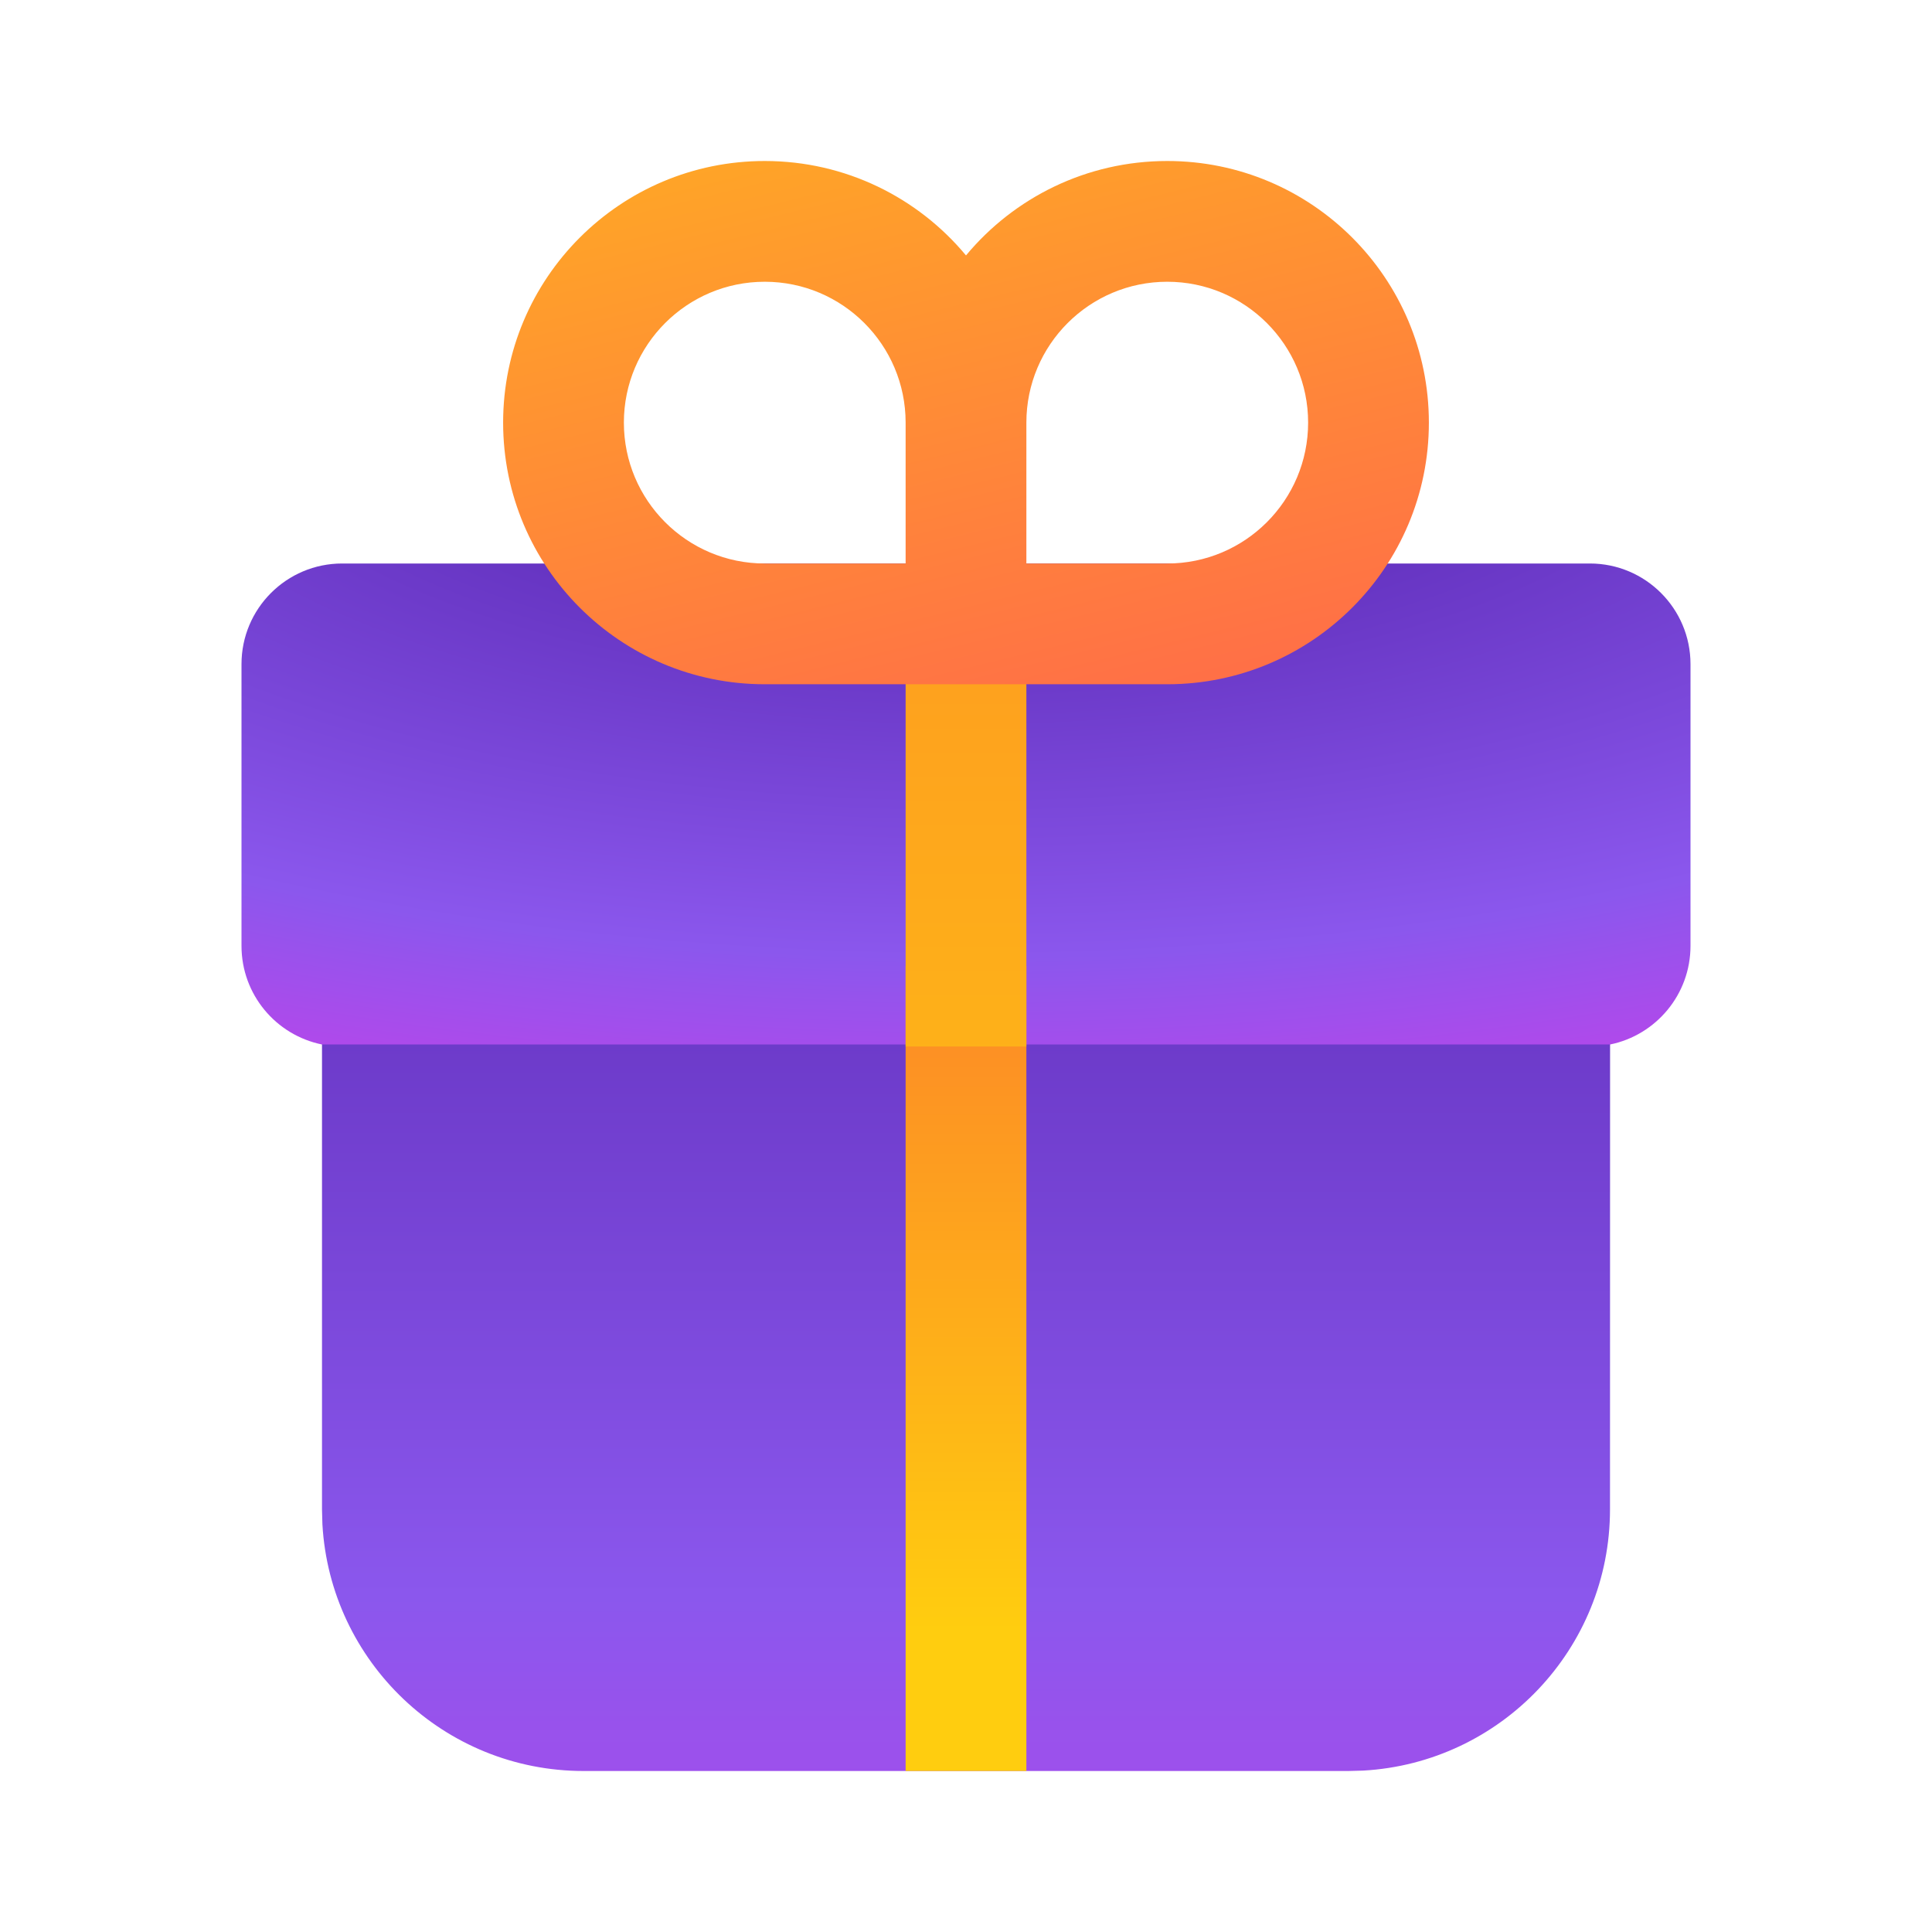
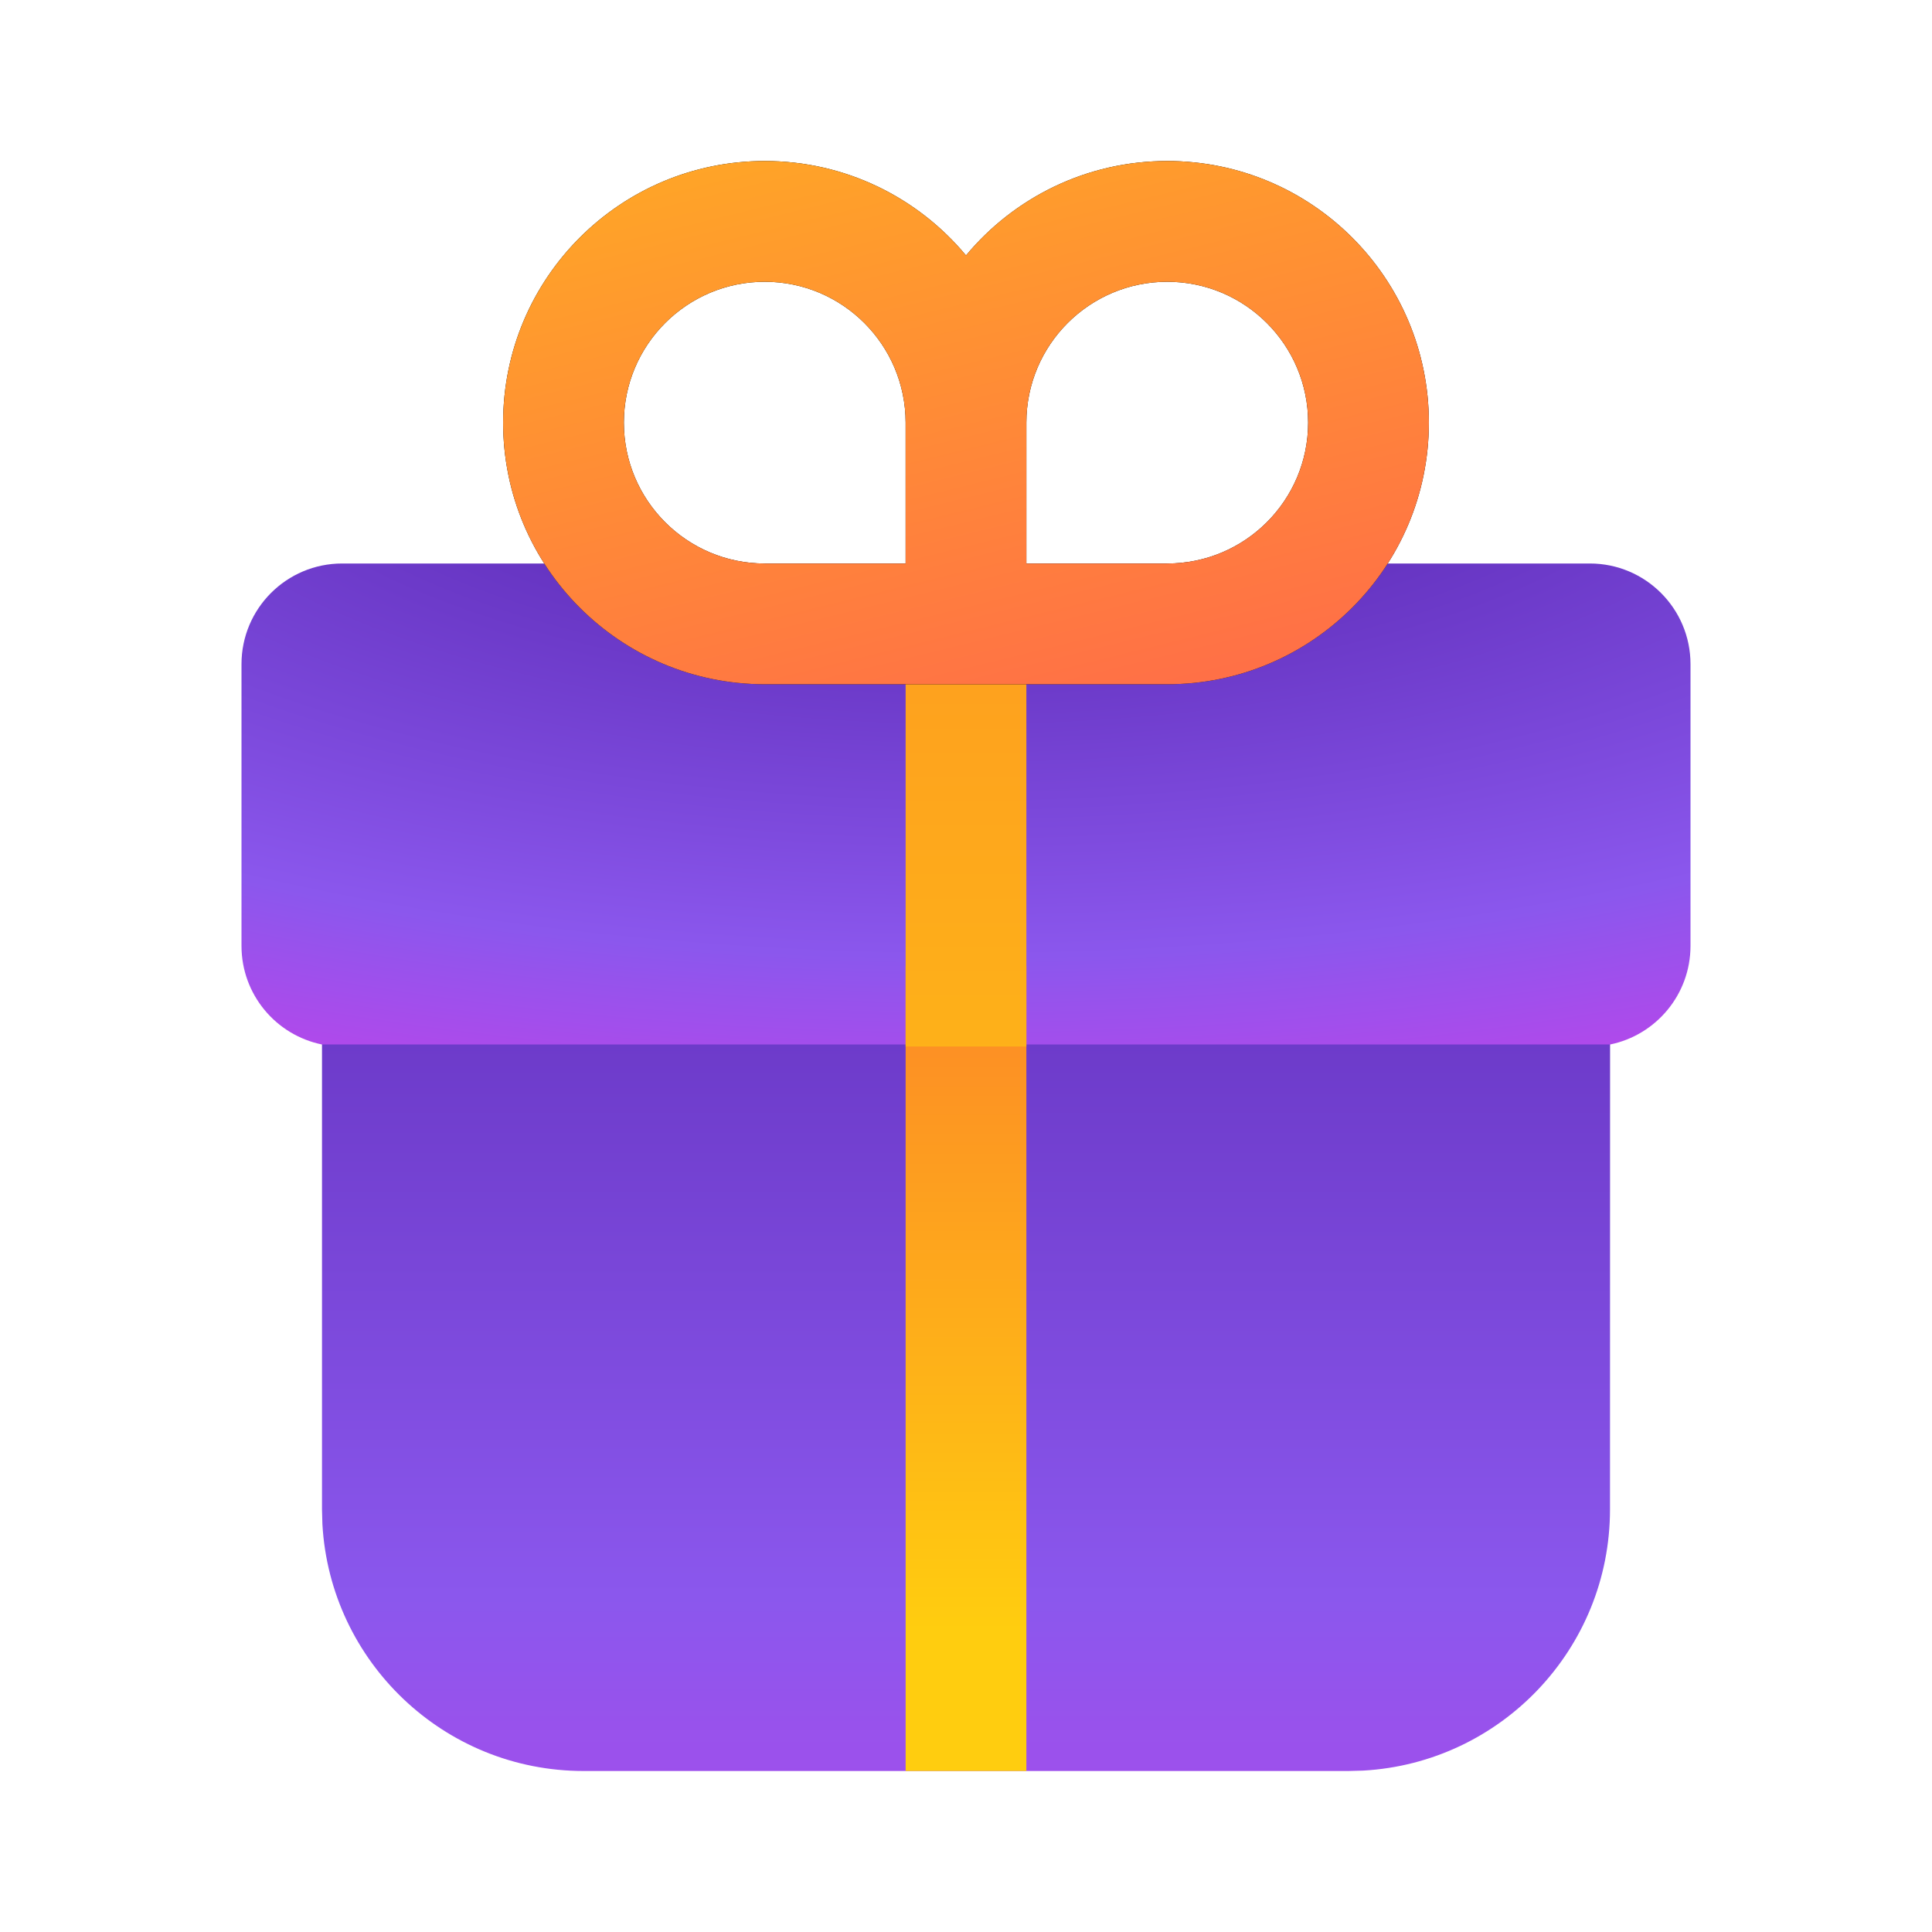
<svg xmlns="http://www.w3.org/2000/svg" width="24" height="24" viewBox="0 0 24 24" fill="none">
-   <path d="M20.001 12.5L20 18.75C20 20.483 18.643 21.899 16.934 21.995L16.75 22H7.25C5.517 22 4.101 20.643 4.005 18.934L4 18.75L4 12.5L20.001 12.5Z" fill="url(#paint0_linear_70965_88690)" />
-   <path d="M19.75 7C20.44 7 21 7.56 21 8.25V11.75C21 12.354 20.571 12.859 20.001 12.975L4 12.975C3.429 12.859 3 12.355 3 11.75V8.25C3 7.56 3.56 7 4.25 7H19.75Z" fill="url(#paint1_radial_70965_88690)" />
-   <path fill-rule="evenodd" clip-rule="evenodd" d="M11.25 22V12H12.75V22H11.25Z" fill="url(#paint2_linear_70965_88690)" />
-   <path fill-rule="evenodd" clip-rule="evenodd" d="M11.25 13V8H12.75V13H11.25Z" fill="url(#paint3_linear_70965_88690)" />
-   <path fill-rule="evenodd" clip-rule="evenodd" d="M9.5 8.5C7.705 8.5 6.25 7.045 6.25 5.25C6.25 3.455 7.705 2 9.5 2C10.505 2 11.404 2.456 12 3.173C12.596 2.456 13.495 2 14.5 2C16.295 2 17.75 3.455 17.75 5.25C17.75 7.045 16.295 8.5 14.5 8.5H9.5ZM7.75 5.25C7.75 4.284 8.534 3.5 9.5 3.5C10.466 3.5 11.25 4.284 11.25 5.25V7H9.5C8.534 7 7.75 6.216 7.75 5.25ZM12.75 7H14.5C15.466 7 16.25 6.216 16.25 5.25C16.25 4.284 15.466 3.5 14.5 3.5C13.534 3.5 12.75 4.284 12.75 5.25V7Z" fill="url(#paint4_linear_70965_88690)" />
+   <path d="M20.001 12.5L20 18.75C20 20.483 18.643 21.899 16.934 21.995L16.75 22H7.25C5.517 22 4.101 20.643 4.005 18.934L4 18.75L4 12.5L20.001 12.5Z" fill="url(#paint0_linear_72095_9458)" />
+   <path d="M19.75 7C20.44 7 21 7.56 21 8.25V11.75C21 12.354 20.571 12.859 20.001 12.975L4 12.975C3.429 12.859 3 12.355 3 11.75V8.25C3 7.56 3.56 7 4.25 7H19.75Z" fill="url(#paint1_radial_72095_9458)" />
+   <path d="M11.25 22V12H12.75V22H11.25Z" fill="url(#paint2_linear_72095_9458)" />
+   <path d="M11.25 13V8H12.75V13H11.25Z" fill="url(#paint3_linear_72095_9458)" />
+   <path fill-rule="evenodd" clip-rule="evenodd" d="M9.5 8.5C7.705 8.5 6.25 7.045 6.25 5.25C6.25 3.455 7.705 2 9.5 2C10.505 2 11.404 2.456 12 3.173C12.596 2.456 13.495 2 14.5 2C16.295 2 17.75 3.455 17.75 5.25C17.75 7.045 16.295 8.5 14.5 8.5H9.5ZM7.75 5.25C7.75 4.284 8.534 3.5 9.5 3.5C10.466 3.5 11.25 4.284 11.25 5.25V7H9.5C8.534 7 7.75 6.216 7.75 5.25ZM12.75 7H14.5C15.466 7 16.25 6.216 16.25 5.25C16.25 4.284 15.466 3.5 14.5 3.5C13.534 3.5 12.75 4.284 12.75 5.25V7Z" fill="black" />
+   <path fill-rule="evenodd" clip-rule="evenodd" d="M9.5 8.5C7.705 8.5 6.25 7.045 6.25 5.25C6.25 3.455 7.705 2 9.5 2C10.505 2 11.404 2.456 12 3.173C12.596 2.456 13.495 2 14.5 2C16.295 2 17.75 3.455 17.75 5.25C17.75 7.045 16.295 8.5 14.5 8.5H9.5ZM7.75 5.25C7.75 4.284 8.534 3.5 9.5 3.5C10.466 3.5 11.25 4.284 11.25 5.25V7H9.5C8.534 7 7.75 6.216 7.75 5.25ZM12.75 7H14.5C15.466 7 16.25 6.216 16.25 5.25C16.25 4.284 15.466 3.5 14.5 3.5C13.534 3.5 12.75 4.284 12.75 5.25V7Z" fill="url(#paint4_linear_72095_9458)" />
  <defs>
-     <linearGradient id="paint0_linear_70965_88690" x1="10.98" y1="25.733" x2="10.98" y2="8.8" gradientUnits="userSpaceOnUse">
+     <linearGradient id="paint0_linear_72095_9458" x1="10.98" y1="25.733" x2="10.98" y2="8.8" gradientUnits="userSpaceOnUse">
      <stop stop-color="#BB45EA" />
      <stop offset="0.348" stop-color="#8B57ED" />
      <stop offset="1" stop-color="#5B2AB5" />
    </linearGradient>
-     <radialGradient id="paint1_radial_70965_88690" cx="0" cy="0" r="1" gradientUnits="userSpaceOnUse" gradientTransform="translate(12 4.75937) scale(23.183 9.33595)">
+     <radialGradient id="paint1_radial_72095_9458" cx="0" cy="0" r="1" gradientUnits="userSpaceOnUse" gradientTransform="translate(12 4.75937) scale(23.183 9.33595)">
      <stop offset="0.196" stop-color="#5B2AB5" />
      <stop offset="0.763" stop-color="#8B57ED" />
      <stop offset="1" stop-color="#BB45EA" />
    </radialGradient>
-     <linearGradient id="paint2_linear_70965_88690" x1="12" y1="6.375" x2="12" y2="20.261" gradientUnits="userSpaceOnUse">
+     <linearGradient id="paint2_linear_72095_9458" x1="11.25" y1="6.375" x2="11.25" y2="20.261" gradientUnits="userSpaceOnUse">
      <stop stop-color="#FB5937" />
      <stop offset="1" stop-color="#FFCD0F" />
    </linearGradient>
-     <linearGradient id="paint3_linear_70965_88690" x1="12" y1="-13.429" x2="12" y2="21.571" gradientUnits="userSpaceOnUse">
+     <linearGradient id="paint3_linear_72095_9458" x1="11.25" y1="-13.429" x2="11.25" y2="21.571" gradientUnits="userSpaceOnUse">
      <stop stop-color="#FB5937" />
      <stop offset="1" stop-color="#FFCD0F" />
    </linearGradient>
-     <linearGradient id="paint4_linear_70965_88690" x1="15.194" y1="8.498" x2="11.905" y2="-4.901" gradientUnits="userSpaceOnUse">
+     <linearGradient id="paint4_linear_72095_9458" x1="15.194" y1="8.498" x2="11.905" y2="-4.901" gradientUnits="userSpaceOnUse">
      <stop stop-color="#FF6F47" />
      <stop offset="1" stop-color="#FFCD0F" />
    </linearGradient>
  </defs>
</svg>
